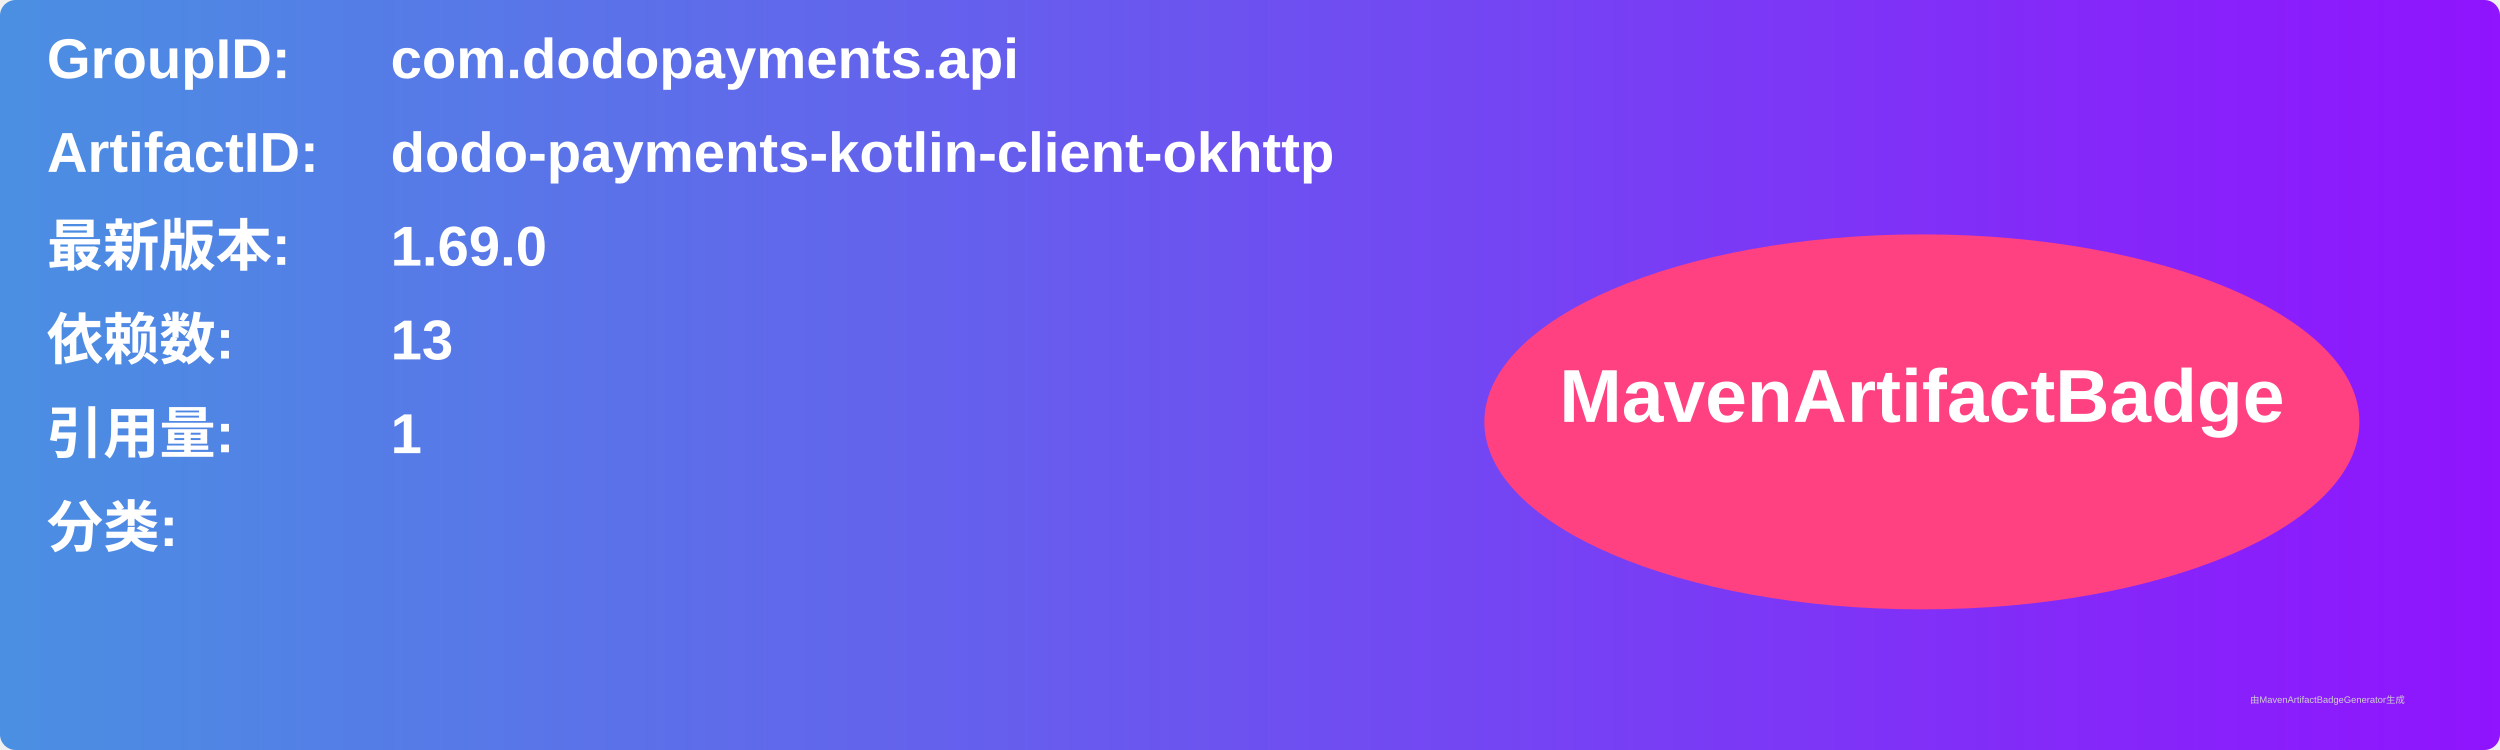
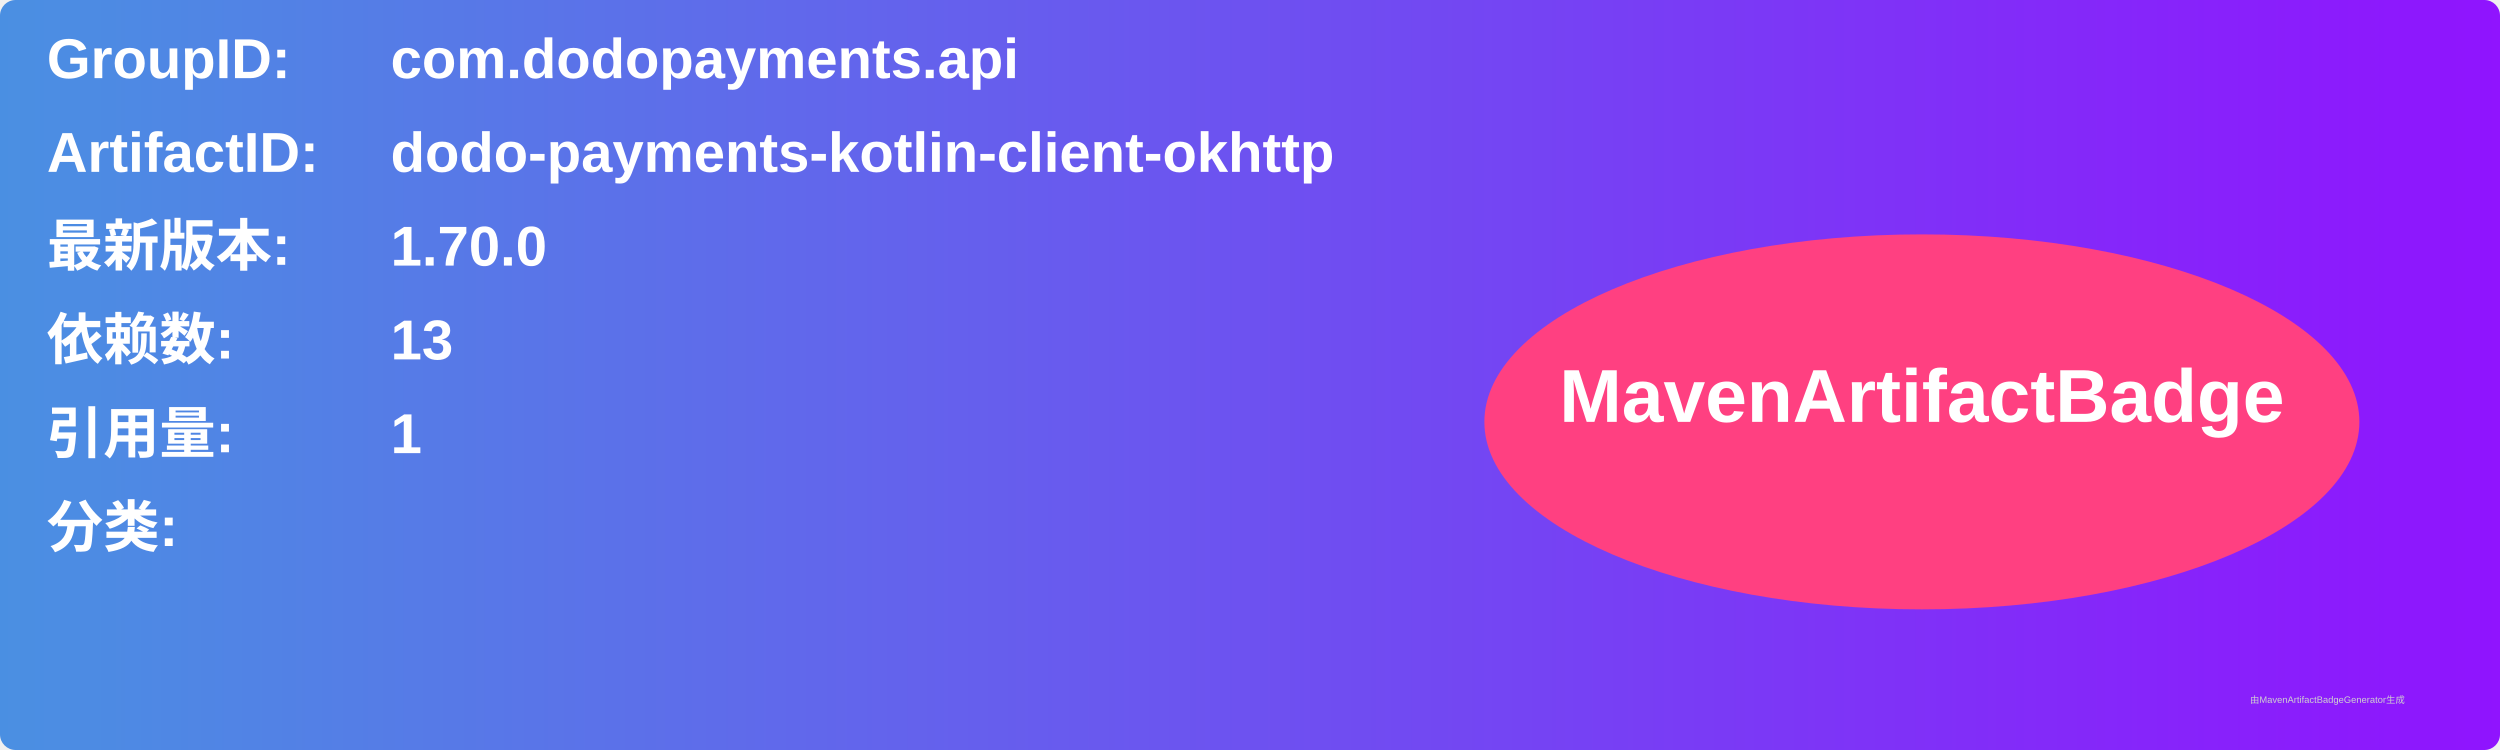
<svg xmlns="http://www.w3.org/2000/svg" width="800" height="240" viewBox="0 0 800 240">
  <linearGradient id="grad" x1="0%" y1="0%" x2="100%" y2="0%">
    <stop offset="0%" stop-color="#4a90e2" />
    <stop offset="100%" stop-color="#9013fe" />
  </linearGradient>
  <rect width="100%" height="100%" rx="5" ry="5" fill="url(#grad)" />
  <g transform="translate(15, 15)">
    <text x="0" y="10" font-family="Arial" font-size="18" fill="white" font-weight="bold" width="260">GroupID:</text>
    <text x="110" y="10" font-family="Arial" font-size="18" fill="white" font-weight="bold" width="460">com.dodopayments.api</text>
    <text x="0" y="40" font-family="Arial" font-size="18" fill="white" font-weight="bold" width="260">ArtifactID:</text>
    <text x="110" y="40" font-family="Arial" font-size="18" fill="white" font-weight="bold" width="460">dodo-payments-kotlin-client-okhttp</text>
    <text x="0" y="70" font-family="Arial" font-size="18" fill="white" font-weight="bold">最新版本:</text>
    <text x="110" y="70" font-family="Arial" font-size="18" fill="white" font-weight="bold">
-       <tspan font-weight="bold">1.69.0</tspan>
+       <tspan font-weight="bold">1.70.0</tspan>
    </text>
    <text x="0" y="100" font-family="Arial" font-size="18" fill="white" font-weight="bold">依赖数: </text>
    <text x="110" y="100" font-family="Arial" font-size="18" fill="white">
      <tspan font-weight="bold">13</tspan>
    </text>
    <text x="0" y="130" font-family="Arial" font-size="18" fill="white" font-weight="bold">引用量: </text>
    <text x="110" y="130" font-family="Arial" font-size="18" fill="white">
      <tspan font-weight="bold">1</tspan>
    </text>
    <text x="0" y="160" font-family="Arial" font-size="18" fill="white" font-weight="bold">分类:</text>
    <text x="10" y="190" font-family="Arial" font-size="10" fill="white">
      <tspan font-weight="bold" />
    </text>
    <ellipse cx="600" cy="120" rx="140" ry="60" fill="#ff4081" />
    <text x="600" y="120" text-anchor="middle" font-family="Arial" font-size="24" fill="white" font-weight="bold">MavenArtifactBadge</text>
  </g>
  <text x="720" y="225" font-family="Arial" font-size="3" fill="#d0d0d0">由MavenArtifactBadgeGenerator生成</text>
</svg>
